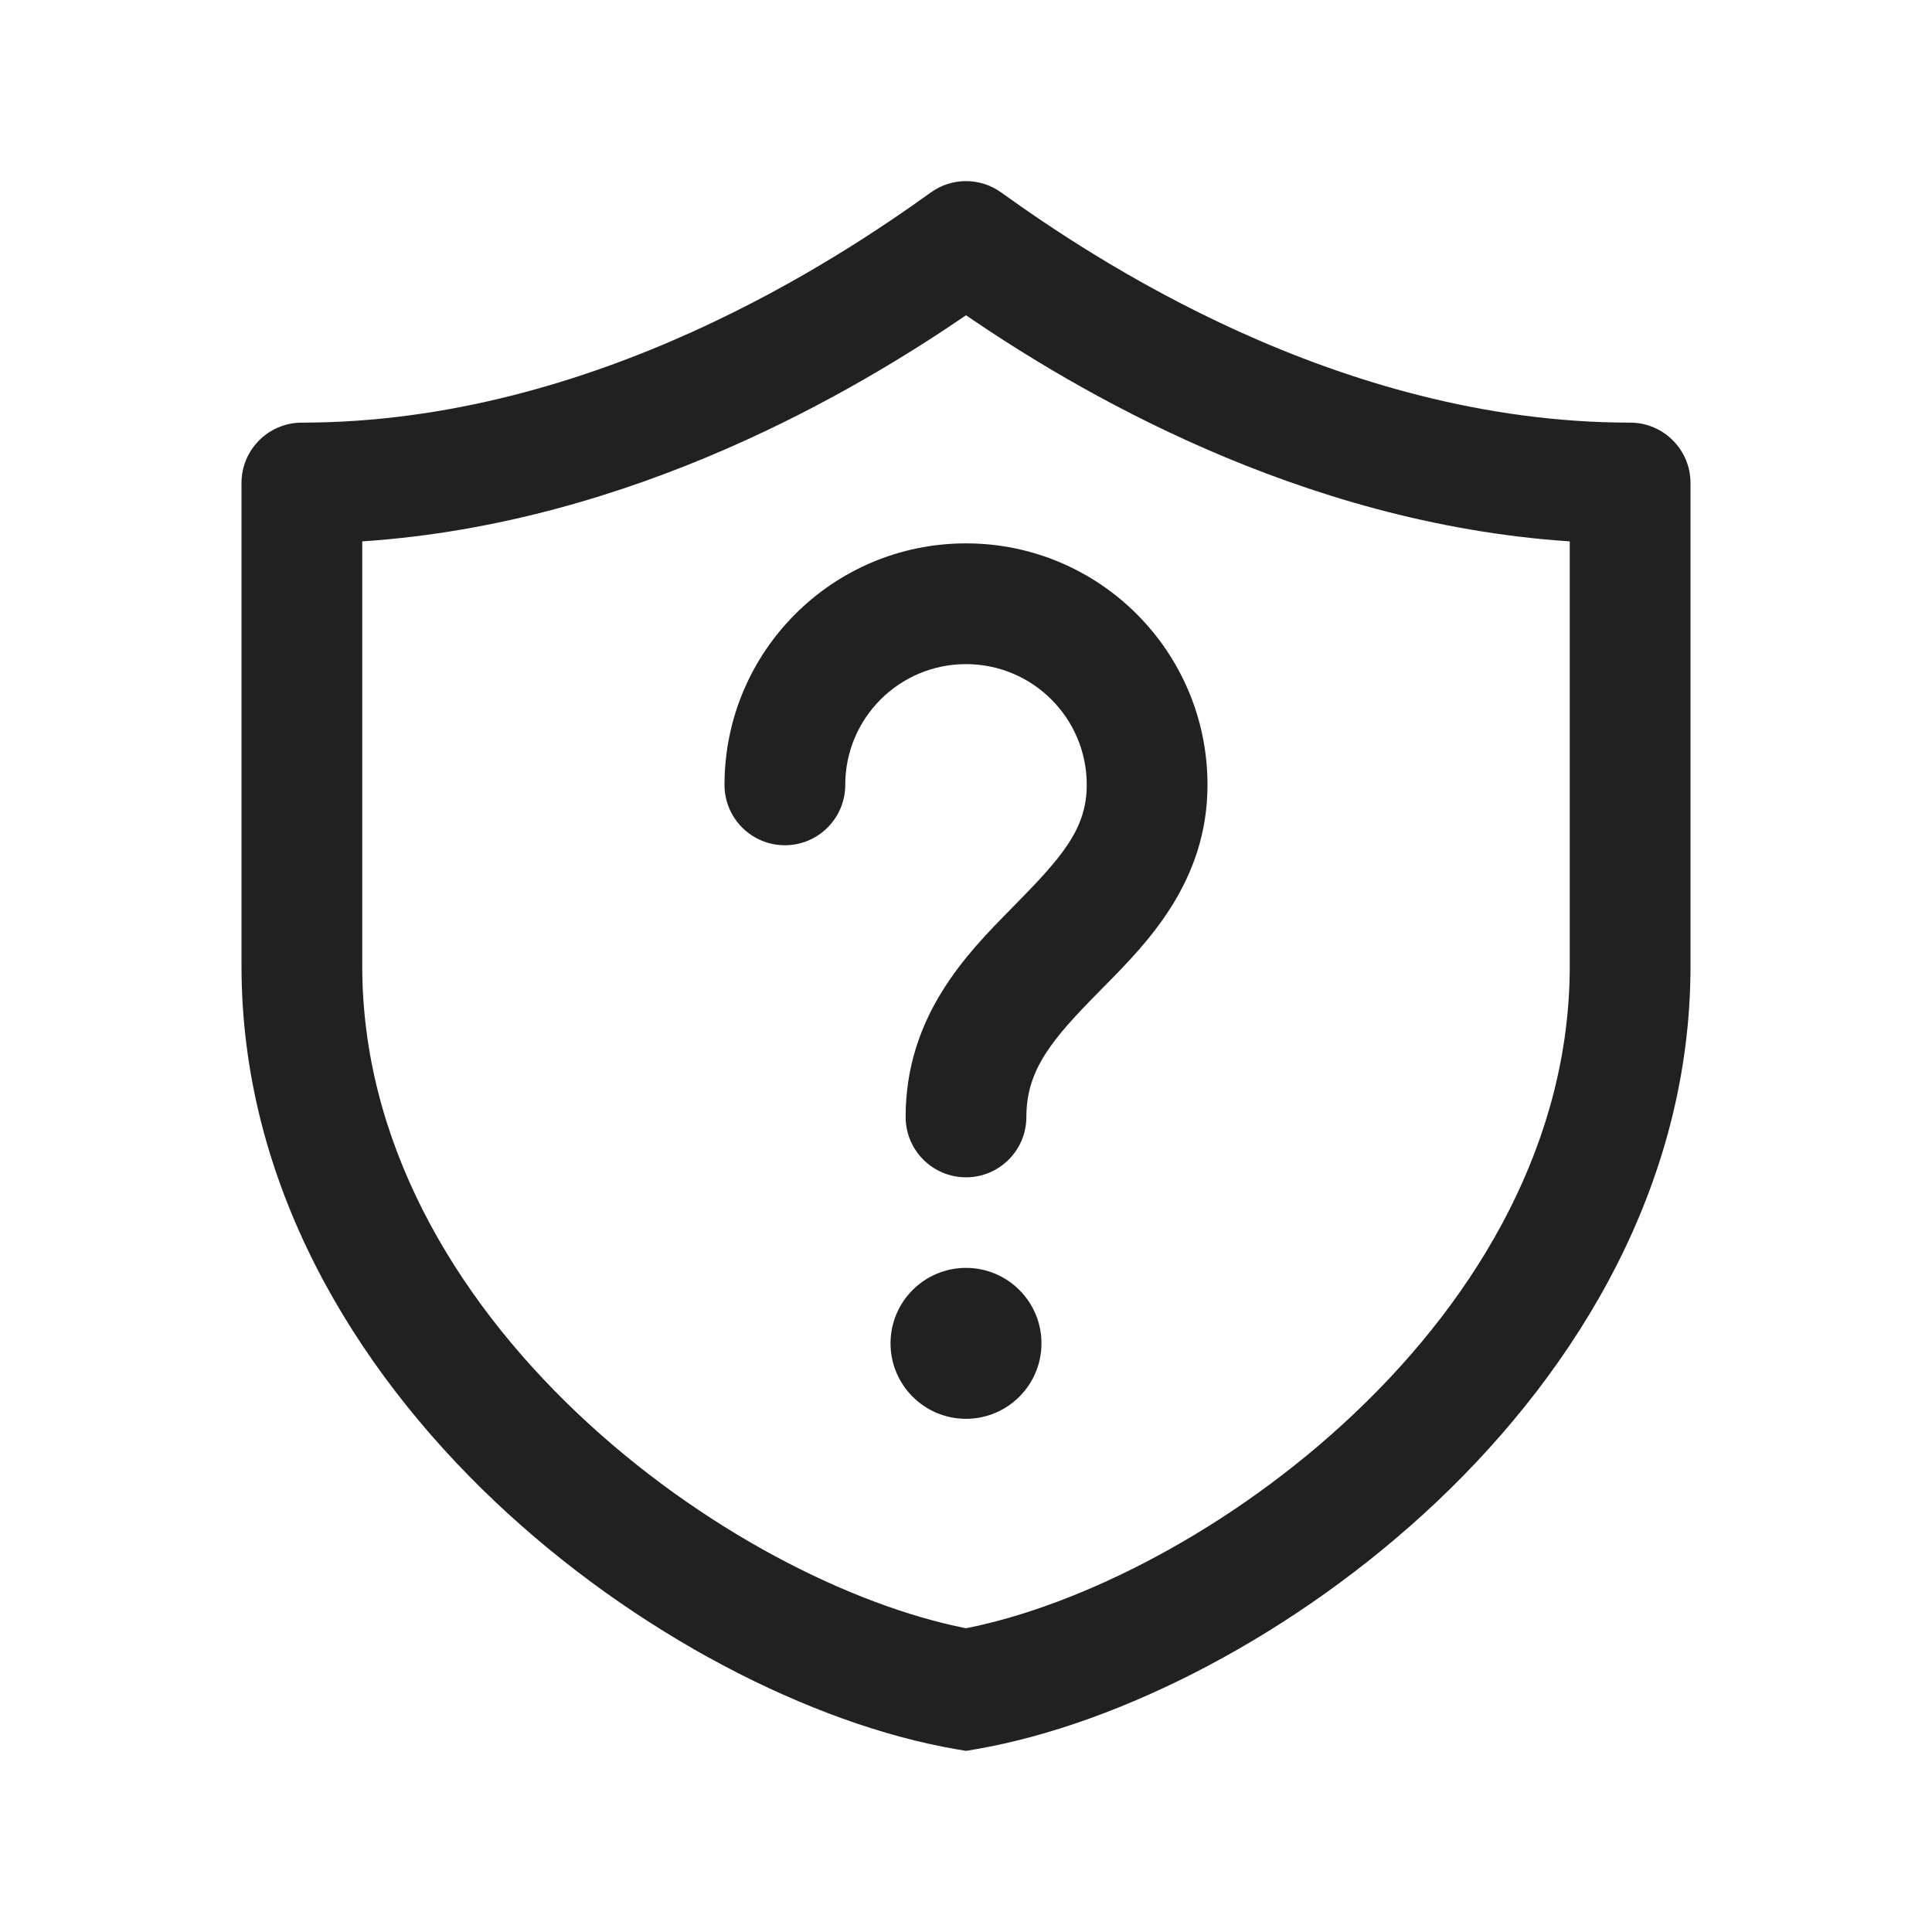
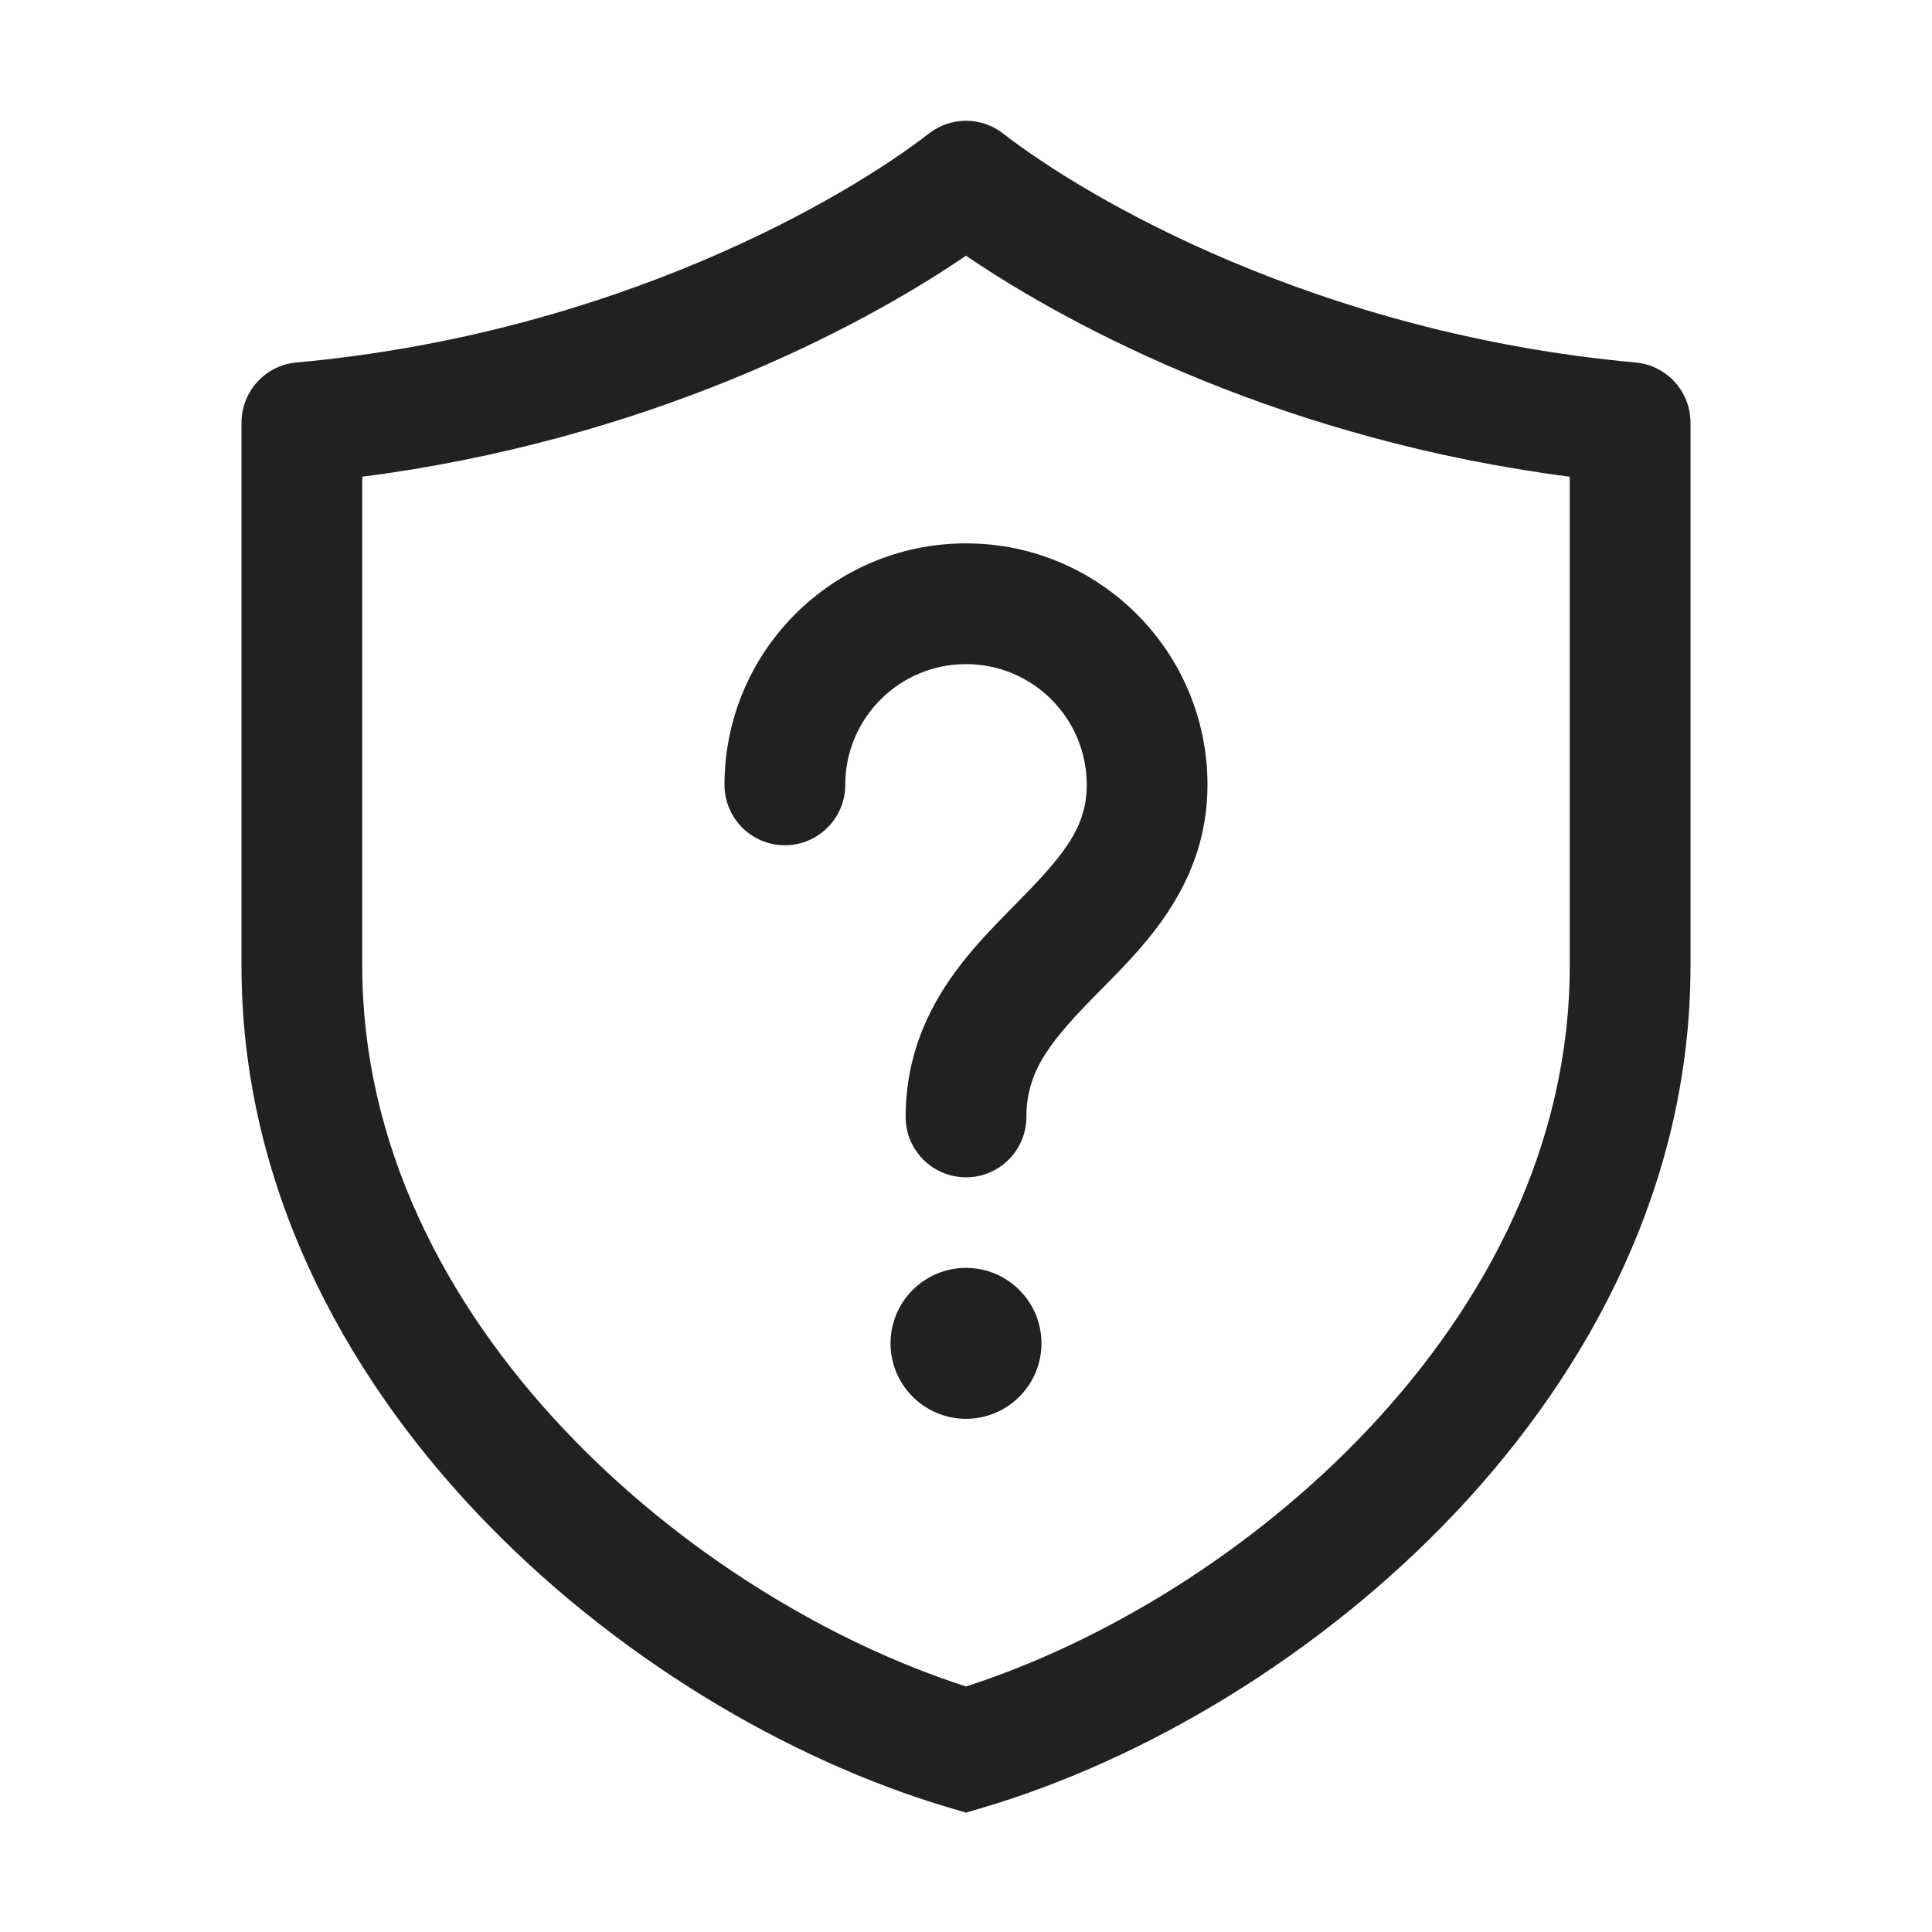
<svg xmlns="http://www.w3.org/2000/svg" width="32" height="32" viewBox="0 0 32 32" fill="none">
-   <path d="M15.417 3.188C15.765 2.937 16.235 2.937 16.583 3.188C18.065 4.252 22.14 7 27 7C27.552 7 28 7.448 28 8V16.002C28 19.593 26.146 22.647 23.809 24.863C21.479 27.071 18.555 28.558 16.171 28.971L16 29L15.829 28.971C13.445 28.558 10.521 27.071 8.191 24.863C5.854 22.647 4 19.593 4 16.002V8C4 7.448 4.448 7 5 7C9.86 7 13.935 4.252 15.417 3.188ZM6 8.967V16.002C6 18.874 7.485 21.438 9.567 23.411C11.596 25.334 14.084 26.59 16 26.969C17.916 26.59 20.404 25.334 22.433 23.411C24.515 21.438 26 18.874 26 16.002V8.967C21.495 8.668 17.778 6.437 16 5.222C14.222 6.437 10.505 8.668 6 8.967ZM17.25 22.25C17.25 22.94 16.69 23.5 16 23.5C15.31 23.5 14.75 22.94 14.75 22.25C14.75 21.56 15.31 21 16 21C16.69 21 17.25 21.56 17.25 22.25ZM14 13C14 11.895 14.895 11 16 11C17.105 11 18 11.895 18 13C18 13.732 17.585 14.202 16.787 15.012L16.741 15.059C16.022 15.789 15 16.826 15 18.5C15 19.052 15.448 19.5 16 19.5C16.552 19.5 17 19.052 17 18.5C17 17.709 17.433 17.207 18.213 16.415L18.297 16.33C18.998 15.62 20 14.606 20 13C20 10.791 18.209 9 16 9C13.791 9 12 10.791 12 13C12 13.552 12.448 14 13 14C13.552 14 14 13.552 14 13Z" fill="#212121" />
+   <path d="M16 23.5C16.69 23.5 17.25 22.94 17.25 22.25C17.25 21.56 16.69 21 16 21C15.31 21 14.75 21.56 14.75 22.25C14.75 22.94 15.31 23.5 16 23.5ZM16 11C14.895 11 14 11.895 14 13C14 13.552 13.552 14 13 14C12.448 14 12 13.552 12 13C12 10.791 13.791 9 16 9C18.209 9 20 10.791 20 13C20 14.606 18.998 15.62 18.297 16.33L18.213 16.415C17.433 17.207 17 17.709 17 18.5C17 19.052 16.552 19.5 16 19.5C15.448 19.5 15 19.052 15 18.5C15 16.826 16.022 15.789 16.741 15.059L16.787 15.012C17.585 14.202 18 13.732 18 13C18 11.895 17.105 11 16 11ZM16.614 2.211C16.253 1.93 15.747 1.93 15.386 2.211C14.01 3.281 10.187 5.524 4.909 6.004C4.394 6.051 4 6.483 4 7V16C4 19.571 5.649 22.68 7.898 25.059C10.144 27.434 13.046 29.148 15.716 29.939L16 30.023L16.284 29.939C18.954 29.148 21.856 27.434 24.102 25.059C26.351 22.68 28 19.571 28 16V7C28 6.483 27.606 6.051 27.09 6.004C21.813 5.524 17.99 3.281 16.614 2.211ZM6 16V7.896C10.655 7.296 14.186 5.474 16 4.235C17.814 5.474 21.345 7.296 26 7.896V16C26 18.929 24.649 21.57 22.648 23.686C20.725 25.72 18.255 27.207 16 27.933C13.745 27.207 11.275 25.72 9.352 23.686C7.351 21.57 6 18.929 6 16Z" fill="#212121" />
</svg>
